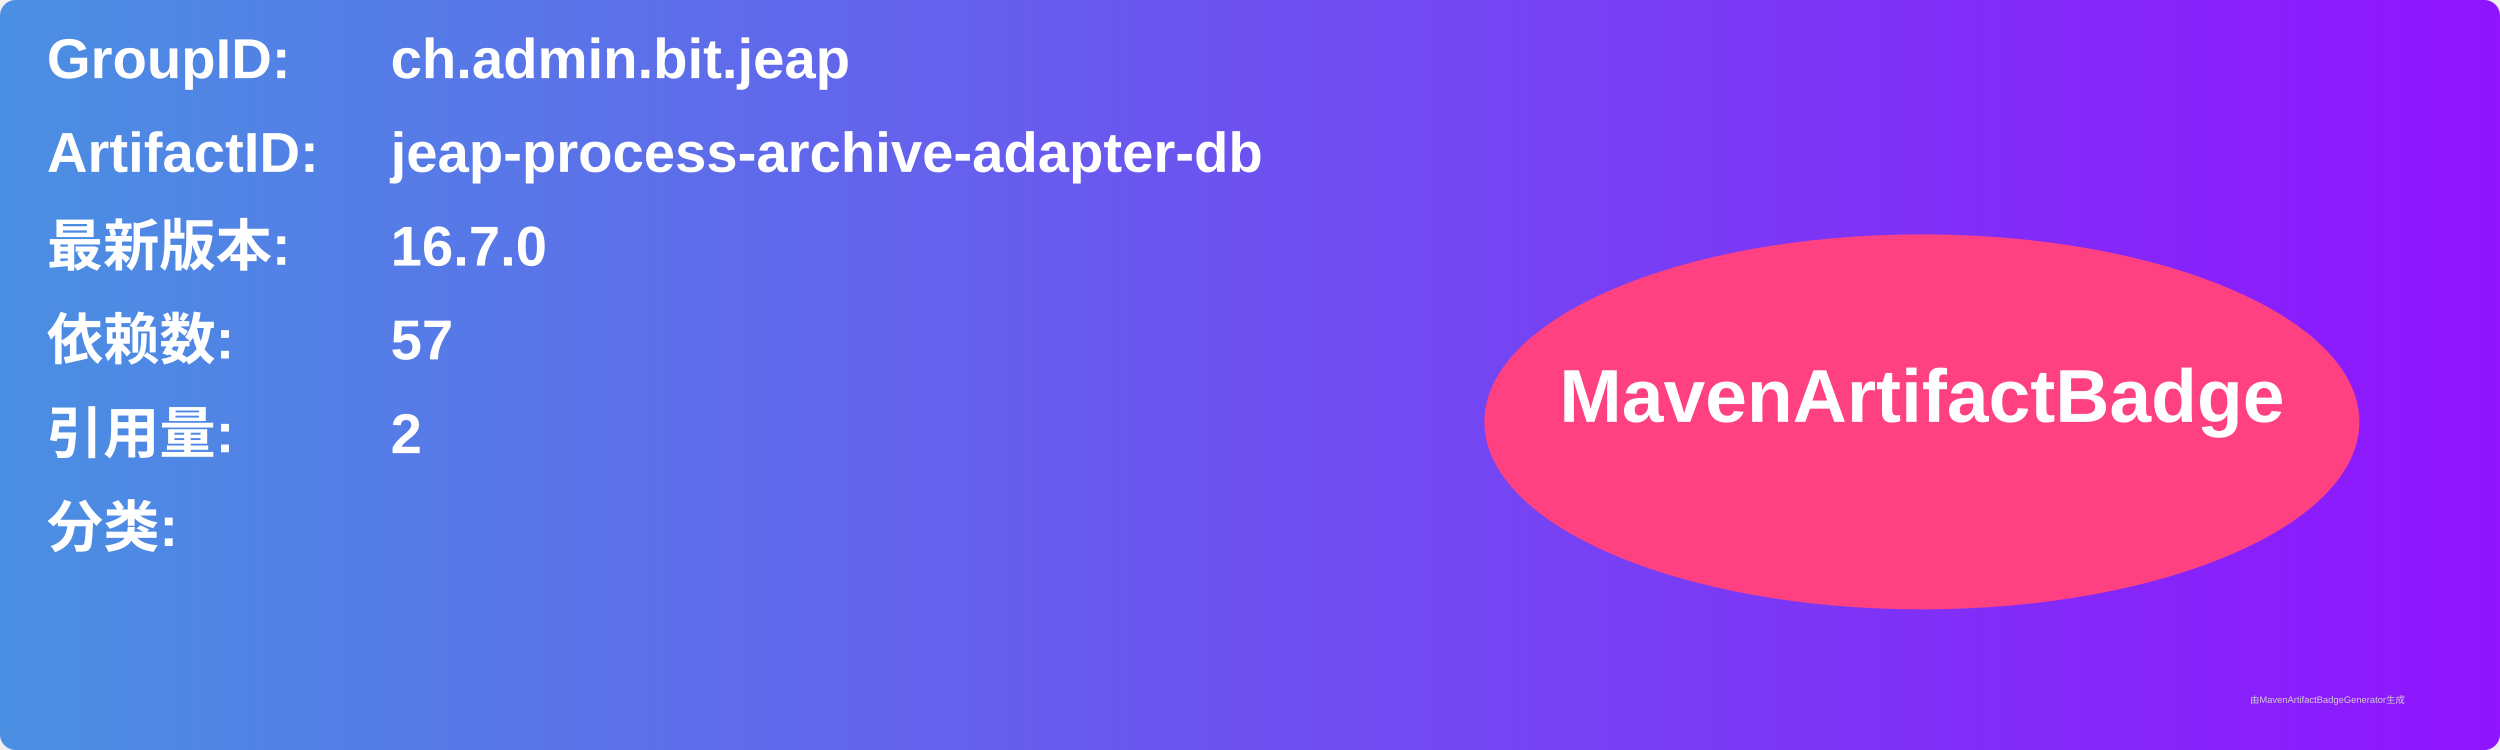
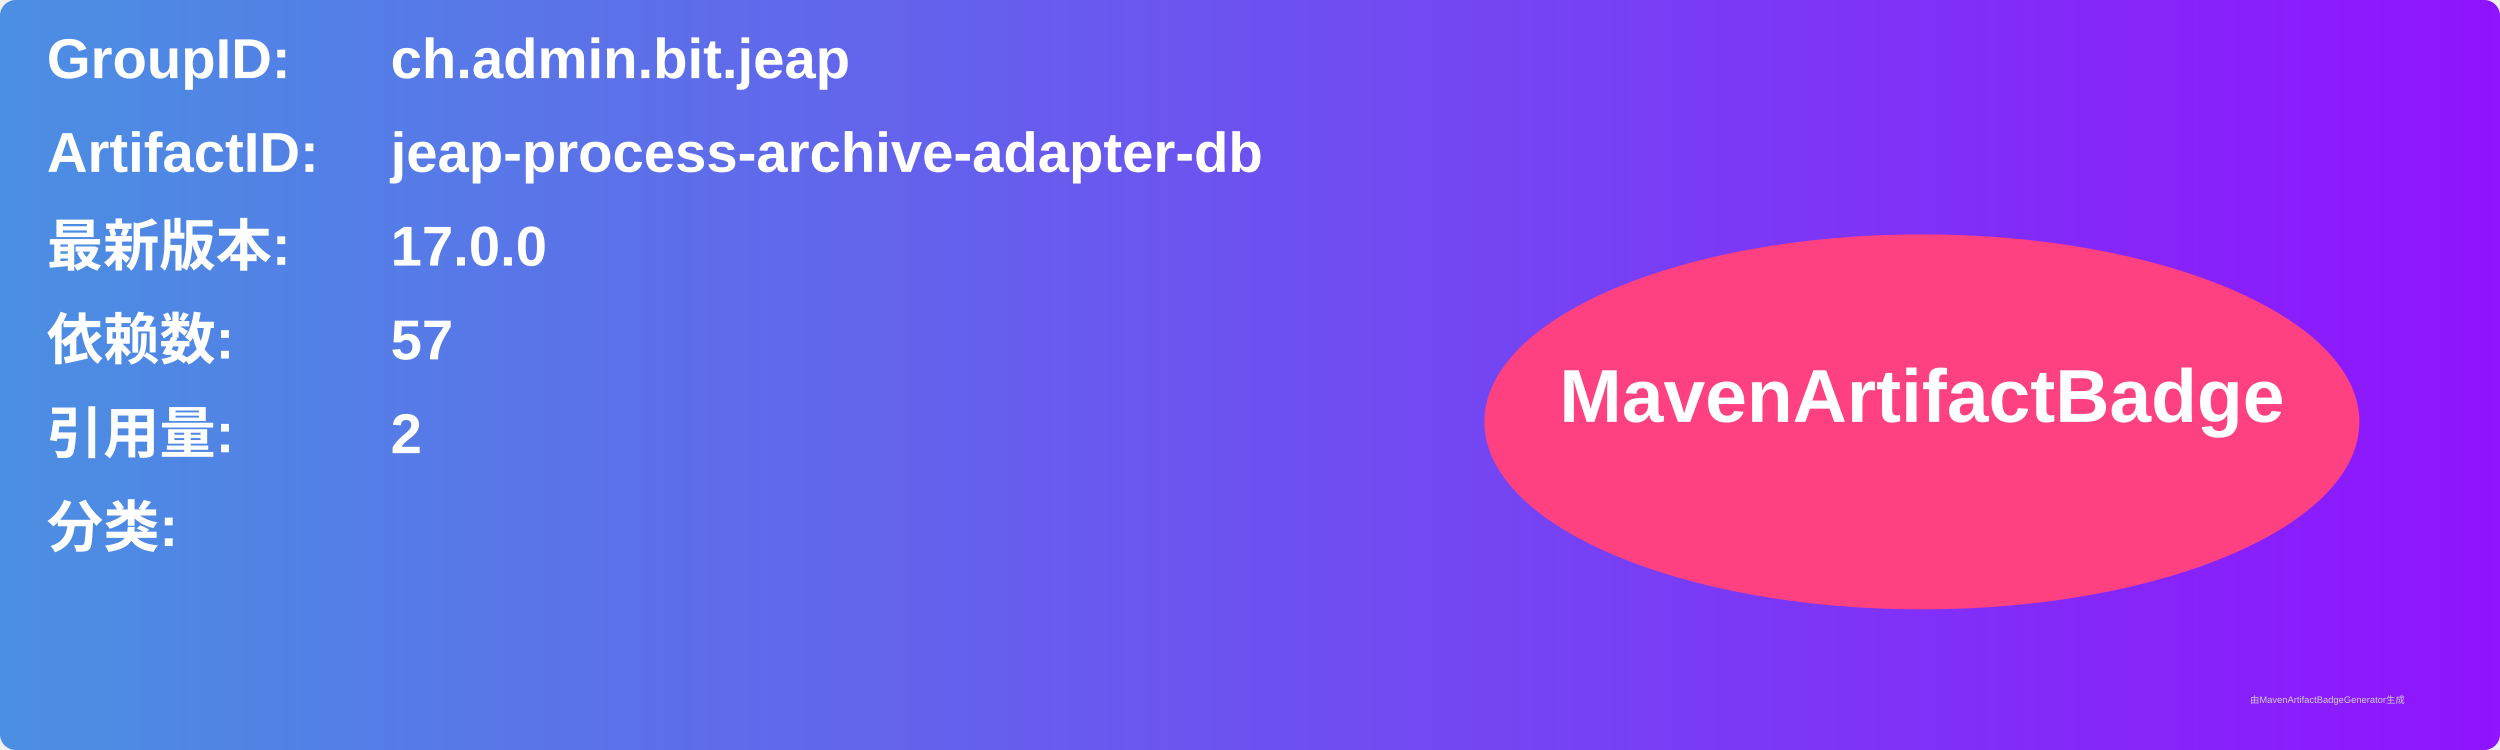
<svg xmlns="http://www.w3.org/2000/svg" width="800" height="240" viewBox="0 0 800 240">
  <linearGradient id="grad" x1="0%" y1="0%" x2="100%" y2="0%">
    <stop offset="0%" stop-color="#4a90e2" />
    <stop offset="100%" stop-color="#9013fe" />
  </linearGradient>
  <rect width="100%" height="100%" rx="5" ry="5" fill="url(#grad)" />
  <g transform="translate(15, 15)">
    <text x="0" y="10" font-family="Arial" font-size="18" fill="white" font-weight="bold" width="260">GroupID:</text>
    <text x="110" y="10" font-family="Arial" font-size="18" fill="white" font-weight="bold" width="460">ch.admin.bit.jeap</text>
    <text x="0" y="40" font-family="Arial" font-size="18" fill="white" font-weight="bold" width="260">ArtifactID:</text>
    <text x="110" y="40" font-family="Arial" font-size="18" fill="white" font-weight="bold" width="460">jeap-process-archive-adapter-db</text>
    <text x="0" y="70" font-family="Arial" font-size="18" fill="white" font-weight="bold">最新版本:</text>
    <text x="110" y="70" font-family="Arial" font-size="18" fill="white" font-weight="bold">
-       <tspan font-weight="bold">16.7.0</tspan>
+       <tspan font-weight="bold">17.0.0</tspan>
    </text>
    <text x="0" y="100" font-family="Arial" font-size="18" fill="white" font-weight="bold">依赖数: </text>
    <text x="110" y="100" font-family="Arial" font-size="18" fill="white">
      <tspan font-weight="bold">57</tspan>
    </text>
    <text x="0" y="130" font-family="Arial" font-size="18" fill="white" font-weight="bold">引用量: </text>
    <text x="110" y="130" font-family="Arial" font-size="18" fill="white">
      <tspan font-weight="bold">2</tspan>
    </text>
    <text x="0" y="160" font-family="Arial" font-size="18" fill="white" font-weight="bold">分类:</text>
    <text x="10" y="190" font-family="Arial" font-size="10" fill="white">
      <tspan font-weight="bold" />
    </text>
    <ellipse cx="600" cy="120" rx="140" ry="60" fill="#ff4081" />
    <text x="600" y="120" text-anchor="middle" font-family="Arial" font-size="24" fill="white" font-weight="bold">MavenArtifactBadge</text>
  </g>
  <text x="720" y="225" font-family="Arial" font-size="3" fill="#d0d0d0">由MavenArtifactBadgeGenerator生成</text>
</svg>
